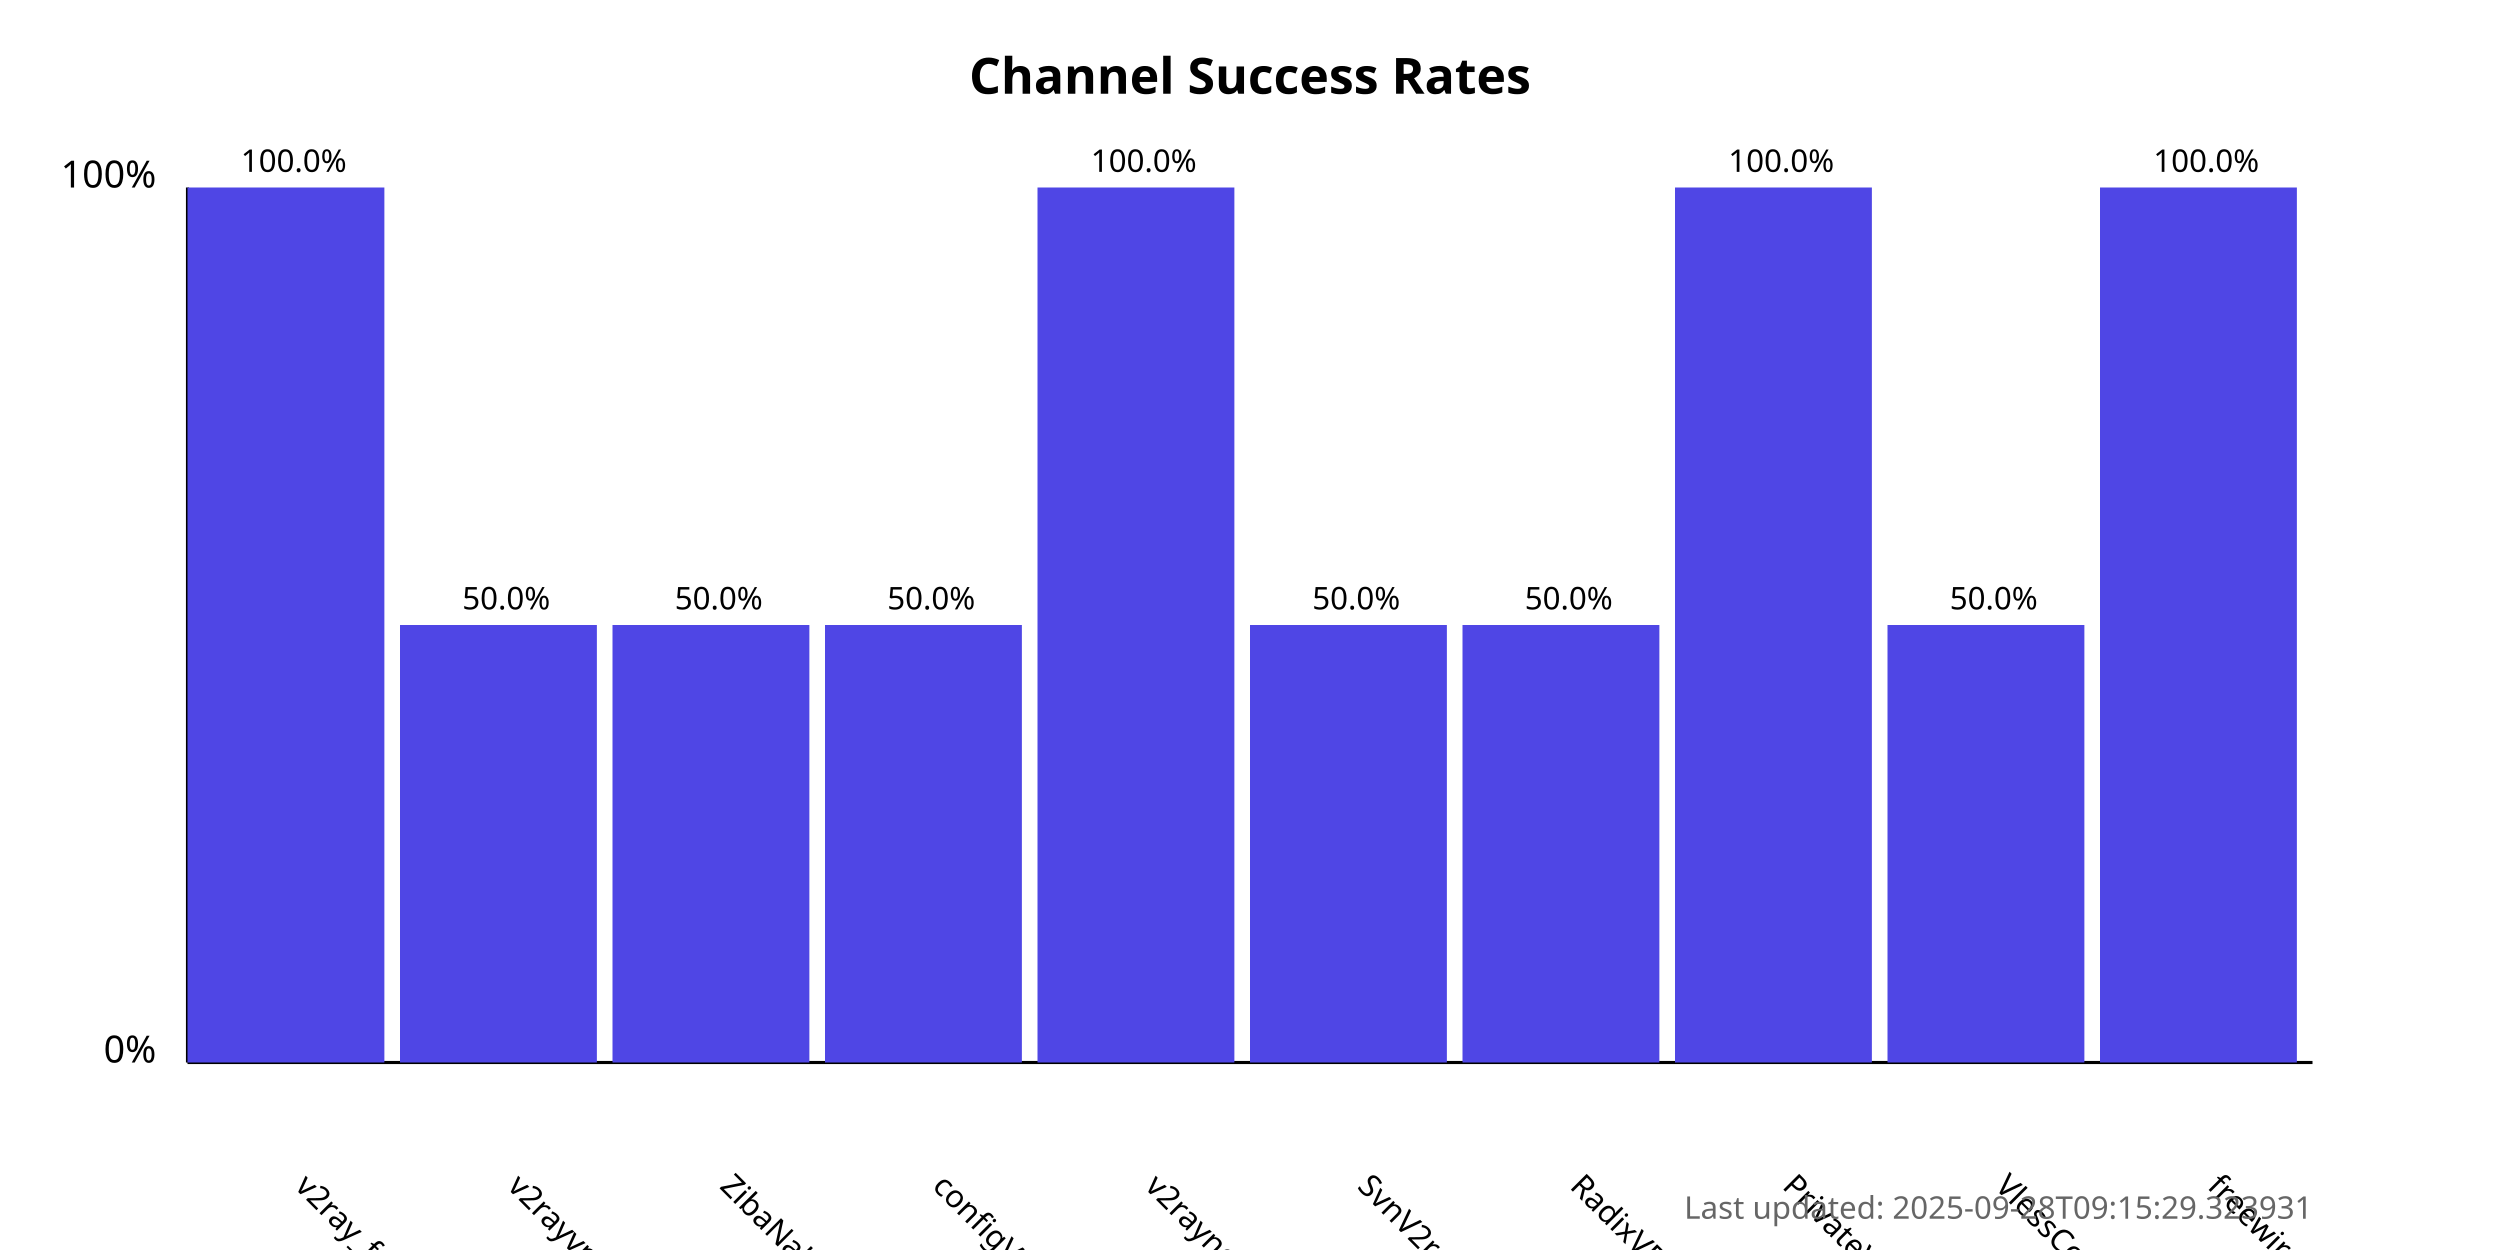
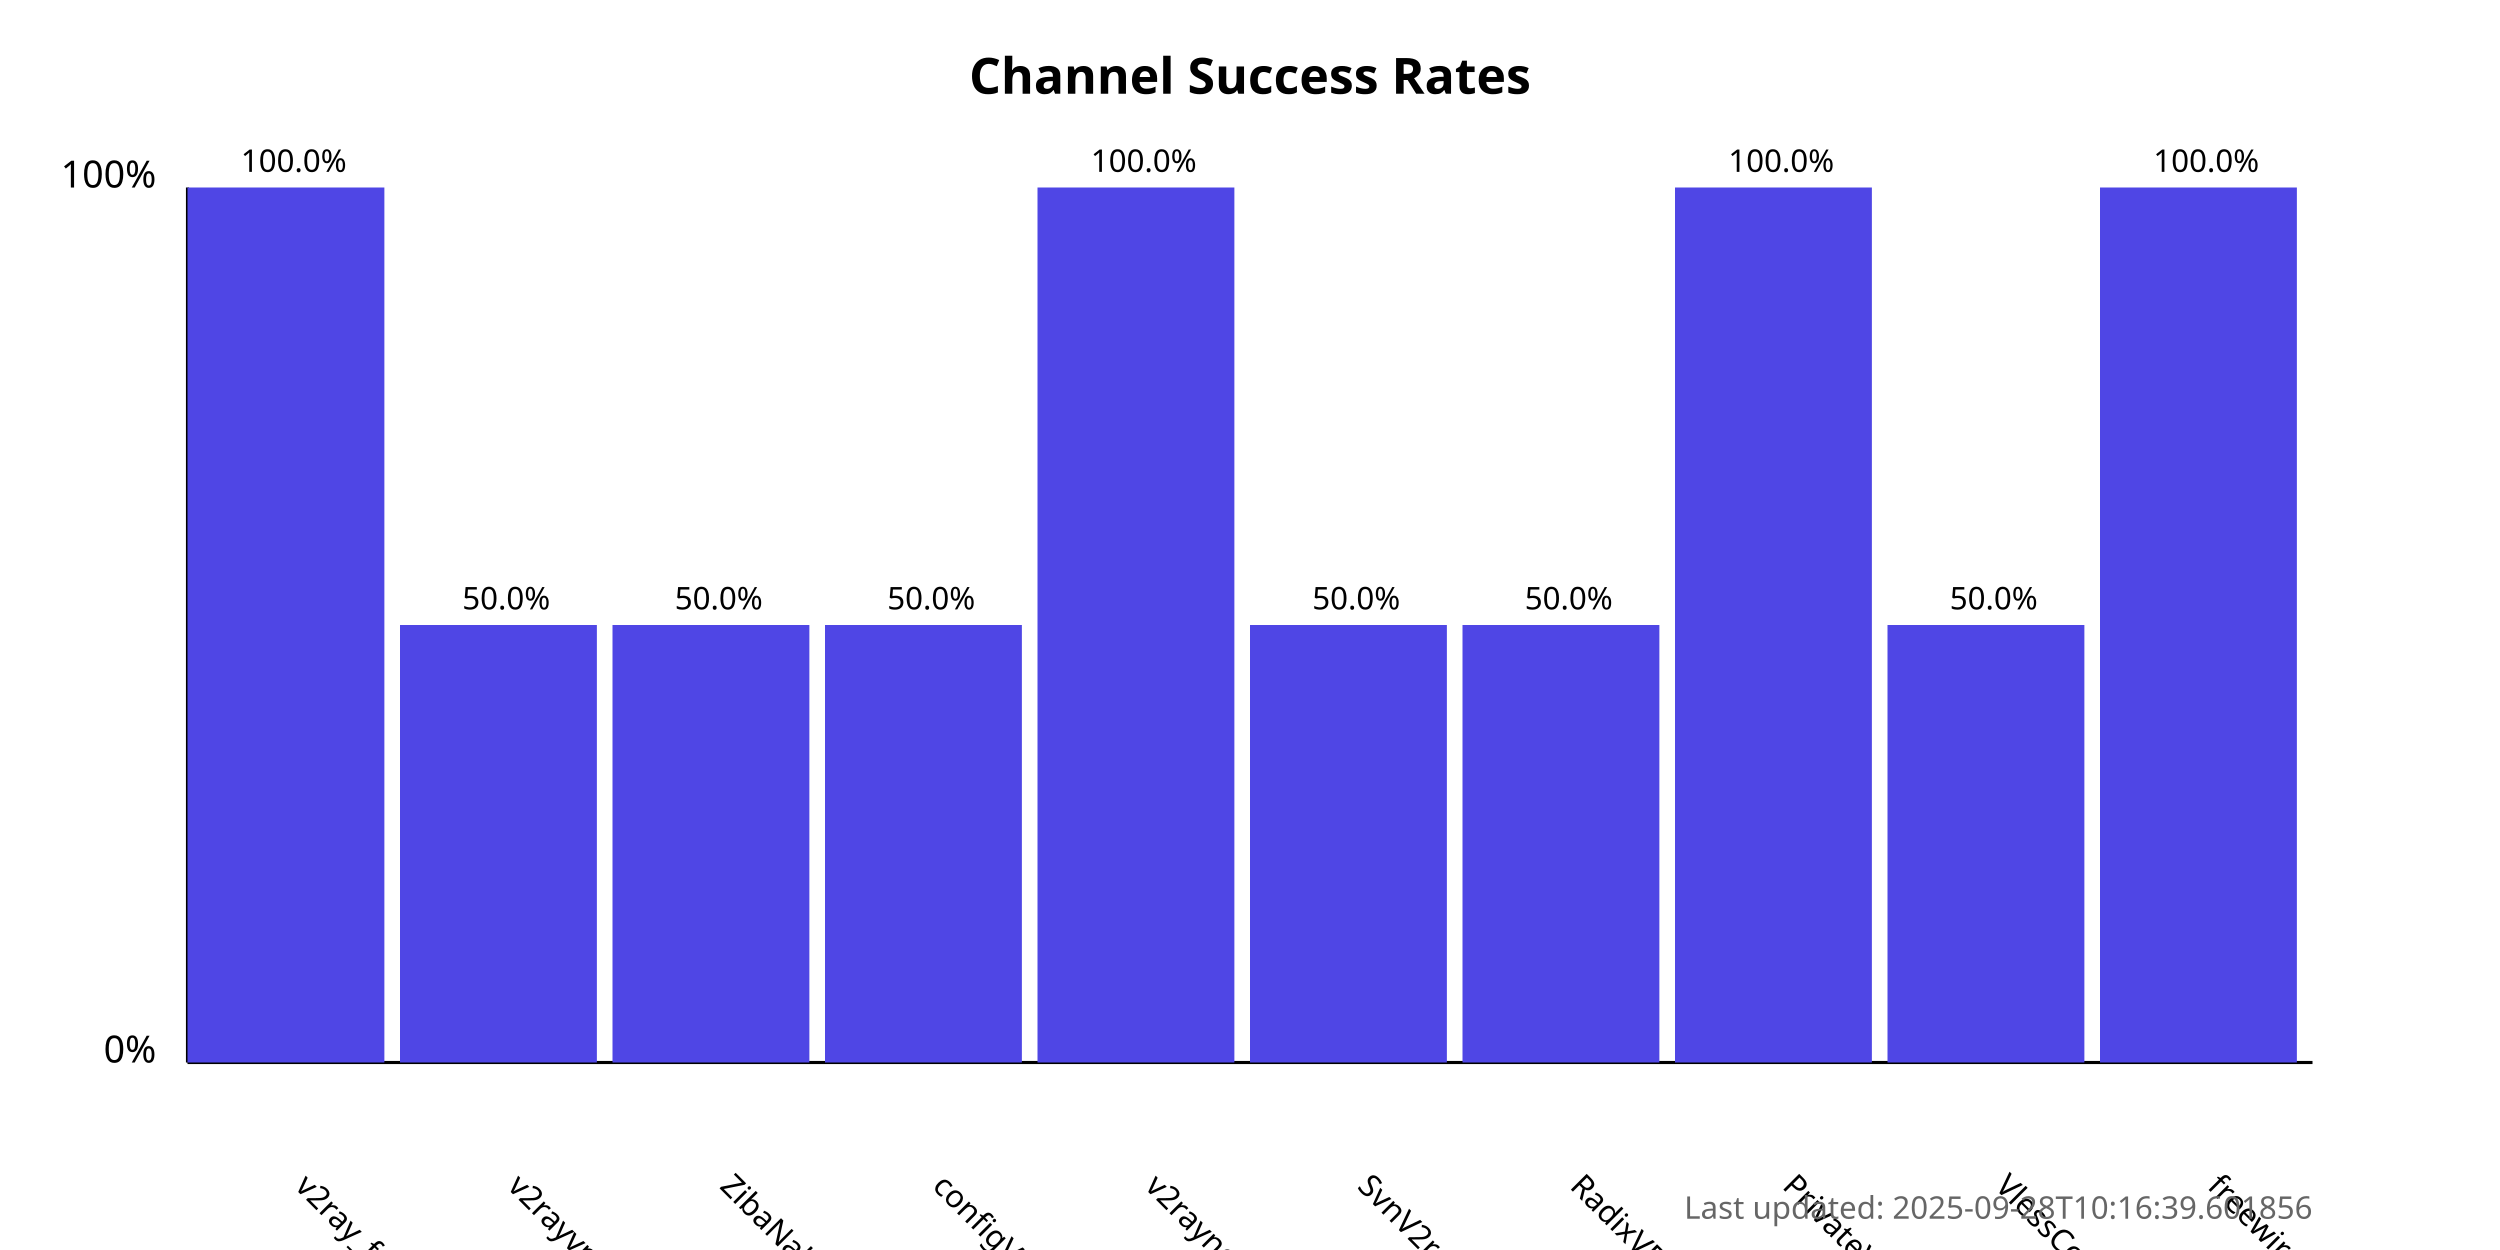
<svg xmlns="http://www.w3.org/2000/svg" width="800" height="400">
  <style>
            .chart-title { font: bold 16px sans-serif; }
            .axis-label { font: 12px sans-serif; }
            .tick-label { font: 10px sans-serif; }
            .bar { fill: #4f46e5; }
            .bar:hover { fill: #6366f1; }
            .timestamp { font: 10px sans-serif; fill: #666; }
        </style>
  <text x="400.0" y="30" text-anchor="middle" class="chart-title">
            Channel Success Rates
        </text>
  <line x1="60" y1="340" x2="60" y2="60" stroke="black" stroke-width="1" />
  <line x1="60" y1="340" x2="740" y2="340" stroke="black" stroke-width="1" />
  <text x="50" y="340" text-anchor="end" class="axis-label">0%</text>
  <text x="50" y="60" text-anchor="end" class="axis-label">100%</text>
  <g>
    <rect x="60" y="60.0" width="63.0" height="280.0" class="bar" />
    <text x="94.0" y="380" transform="rotate(45, 94.0, 380)" text-anchor="start" class="tick-label">
                v2ray_free_conf
            </text>
    <text x="94.0" y="55.0" text-anchor="middle" class="tick-label">
                100.0%
            </text>
  </g>
  <g>
    <rect x="128.0" y="200.0" width="63.0" height="140.0" class="bar" />
    <text x="162.0" y="380" transform="rotate(45, 162.0, 380)" text-anchor="start" class="tick-label">
                v2rayvpno
            </text>
    <text x="162.0" y="195.0" text-anchor="middle" class="tick-label">
                50.0%
            </text>
  </g>
  <g>
    <rect x="196.0" y="200.0" width="63.0" height="140.0" class="bar" />
    <text x="230.0" y="380" transform="rotate(45, 230.0, 380)" text-anchor="start" class="tick-label">
                ZibaNabz
            </text>
    <text x="230.0" y="195.0" text-anchor="middle" class="tick-label">
                50.0%
            </text>
  </g>
  <g>
    <rect x="264.0" y="200.0" width="63.0" height="140.0" class="bar" />
    <text x="298.0" y="380" transform="rotate(45, 298.0, 380)" text-anchor="start" class="tick-label">
                configV2rayForFree
            </text>
    <text x="298.0" y="195.0" text-anchor="middle" class="tick-label">
                50.0%
            </text>
  </g>
  <g>
    <rect x="332.0" y="60.0" width="63.0" height="280.0" class="bar" />
    <text x="366.0" y="380" transform="rotate(45, 366.0, 380)" text-anchor="start" class="tick-label">
                v2rayngvpn
            </text>
    <text x="366.0" y="55.0" text-anchor="middle" class="tick-label">
                100.0%
            </text>
  </g>
  <g>
    <rect x="400.0" y="200.0" width="63.0" height="140.0" class="bar" />
    <text x="434.0" y="380" transform="rotate(45, 434.0, 380)" text-anchor="start" class="tick-label">
                SvnV2ray
            </text>
    <text x="434.0" y="195.0" text-anchor="middle" class="tick-label">
                50.0%
            </text>
  </g>
  <g>
    <rect x="468.0" y="200.0" width="63.0" height="140.0" class="bar" />
    <text x="502.0" y="380" transform="rotate(45, 502.0, 380)" text-anchor="start" class="tick-label">
                RadixVPN
            </text>
    <text x="502.0" y="195.0" text-anchor="middle" class="tick-label">
                50.0%
            </text>
  </g>
  <g>
    <rect x="536.0" y="60.0" width="63.0" height="280.0" class="bar" />
    <text x="570.0" y="380" transform="rotate(45, 570.0, 380)" text-anchor="start" class="tick-label">
                PrivateVPNs
            </text>
    <text x="570.0" y="55.0" text-anchor="middle" class="tick-label">
                100.0%
            </text>
  </g>
  <g>
    <rect x="604.0" y="200.0" width="63.0" height="140.0" class="bar" />
    <text x="638.0" y="380" transform="rotate(45, 638.0, 380)" text-anchor="start" class="tick-label">
                VlessConfig
            </text>
    <text x="638.0" y="195.0" text-anchor="middle" class="tick-label">
                50.0%
            </text>
  </g>
  <g>
    <rect x="672.0" y="60.0" width="63.0" height="280.0" class="bar" />
    <text x="706.0" y="380" transform="rotate(45, 706.0, 380)" text-anchor="start" class="tick-label">
                freewireguard
            </text>
    <text x="706.0" y="55.0" text-anchor="middle" class="tick-label">
                100.0%
            </text>
  </g>
  <text x="740" y="390" text-anchor="end" class="timestamp">
-             Last updated: 2025-09-28T09:15:29.323931
+             Last updated: 2025-09-28T10:16:39.601856
        </text>
</svg>
